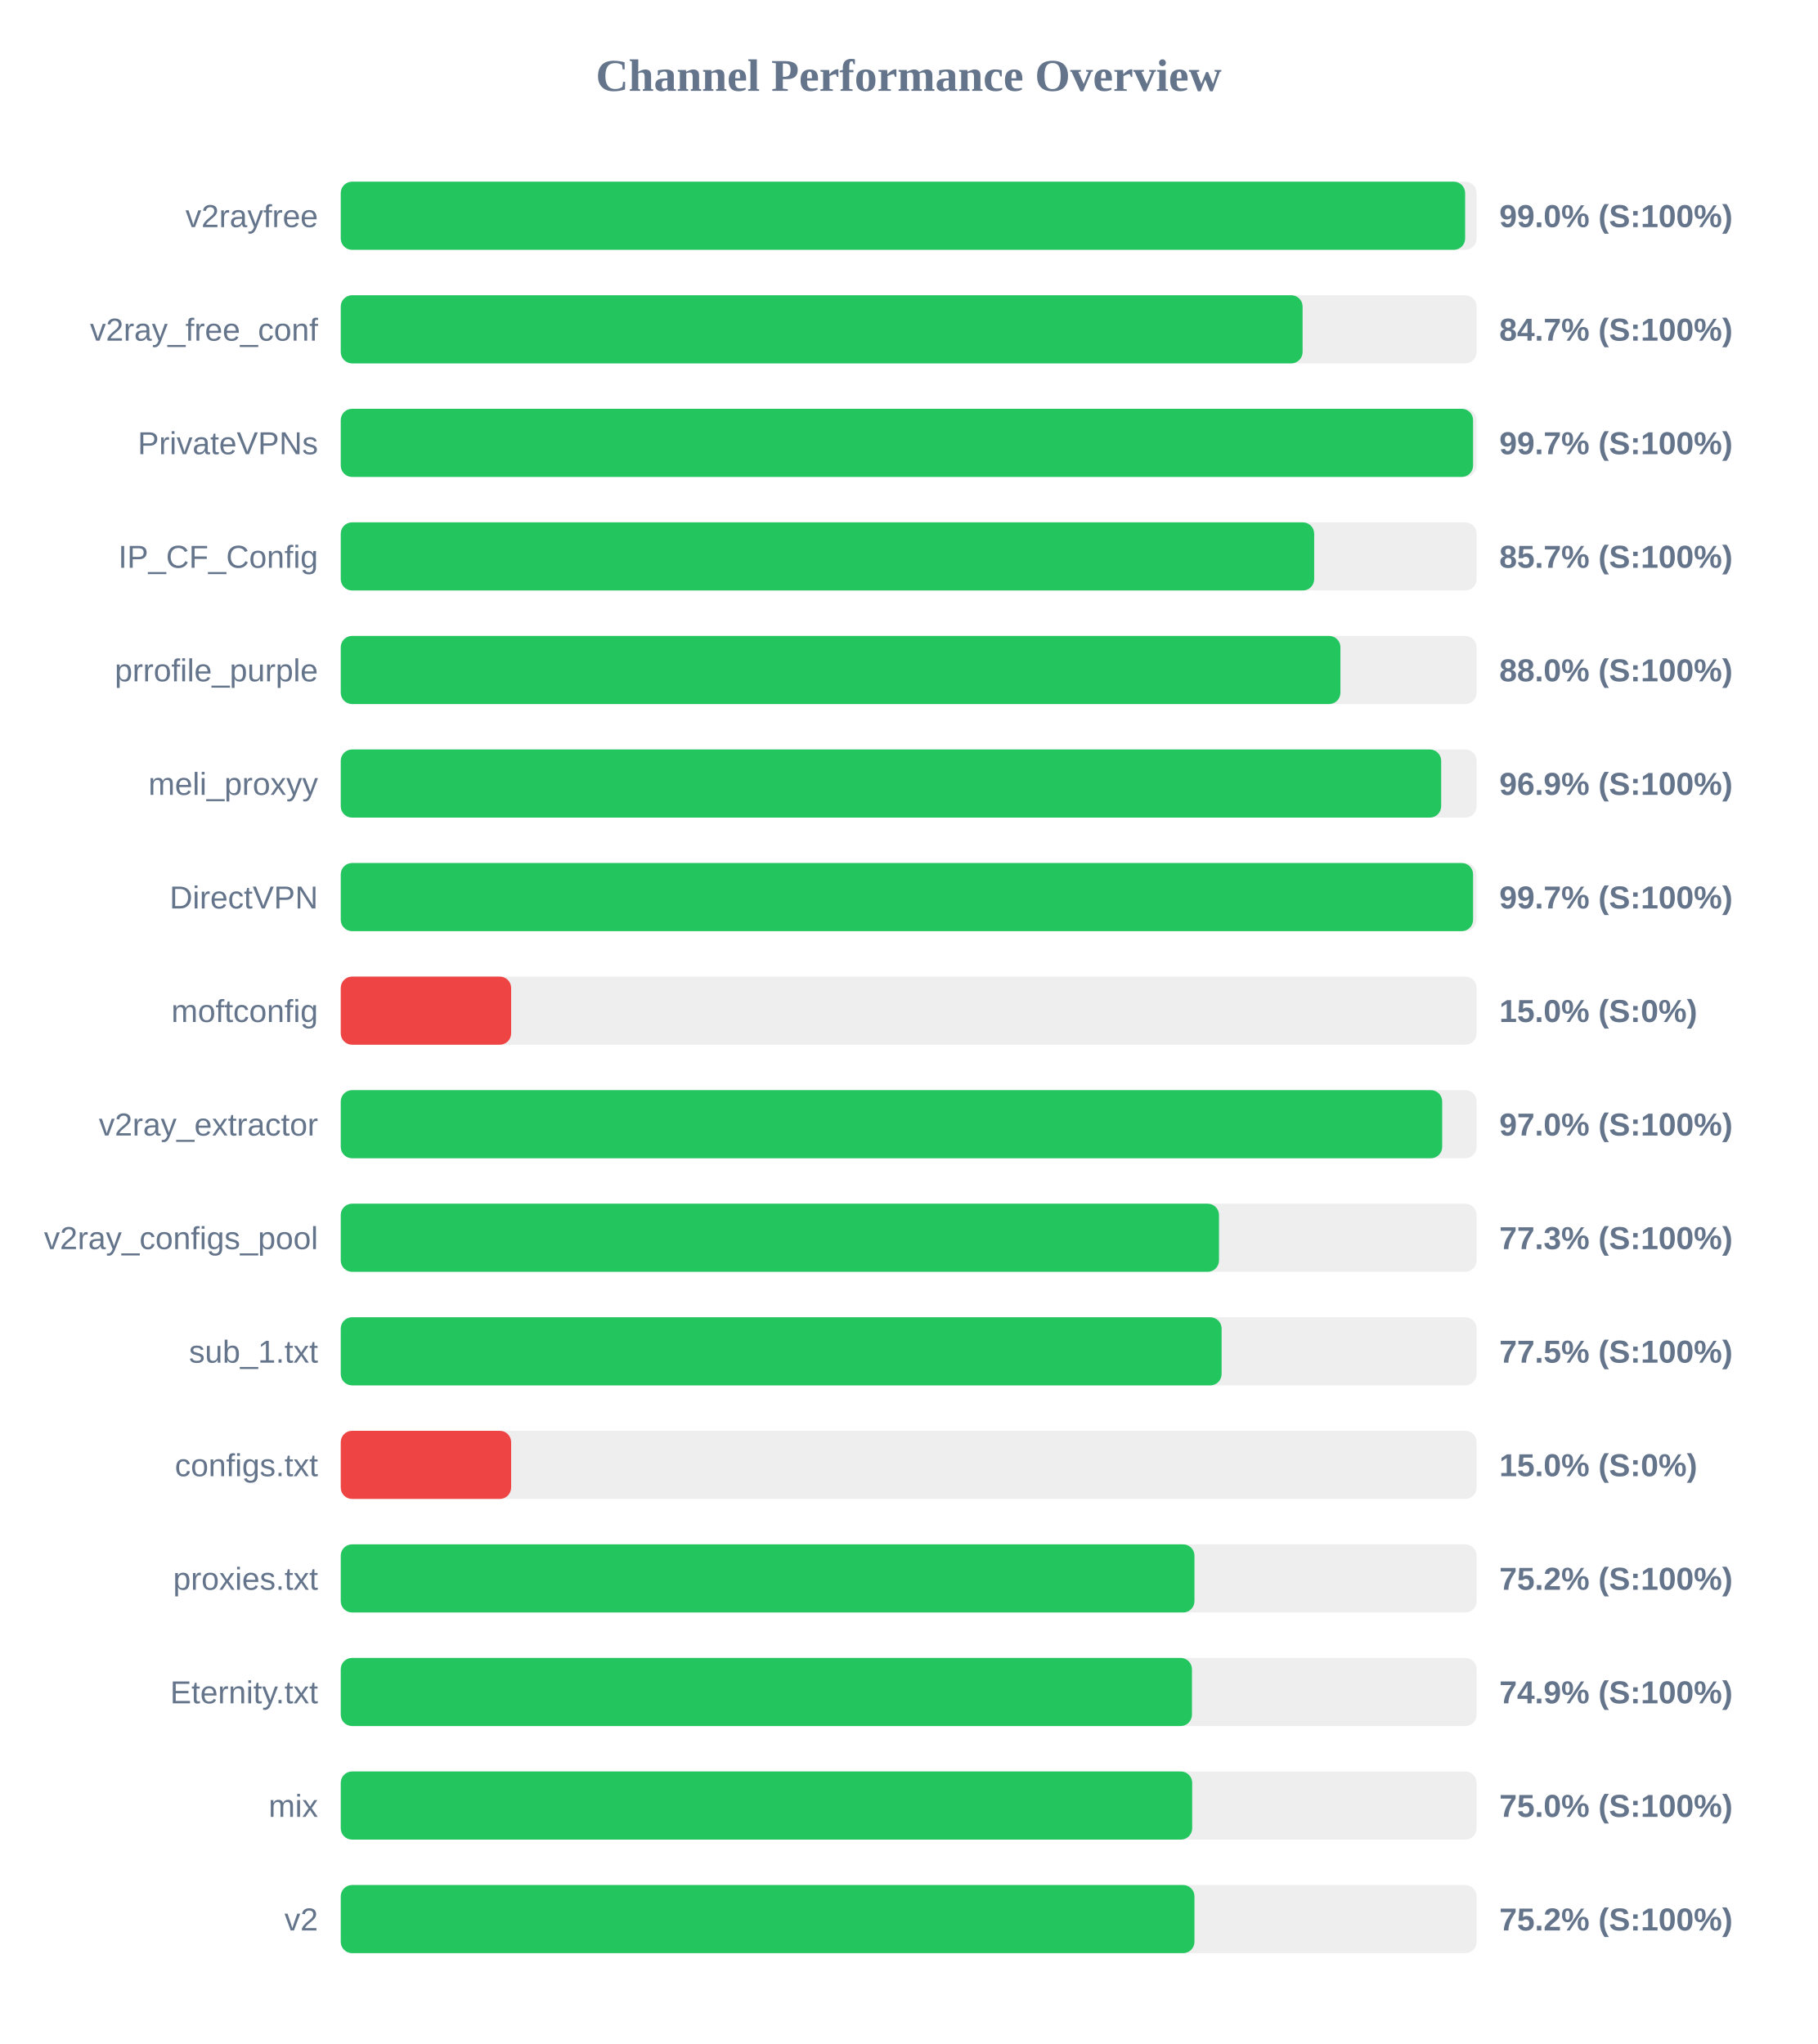
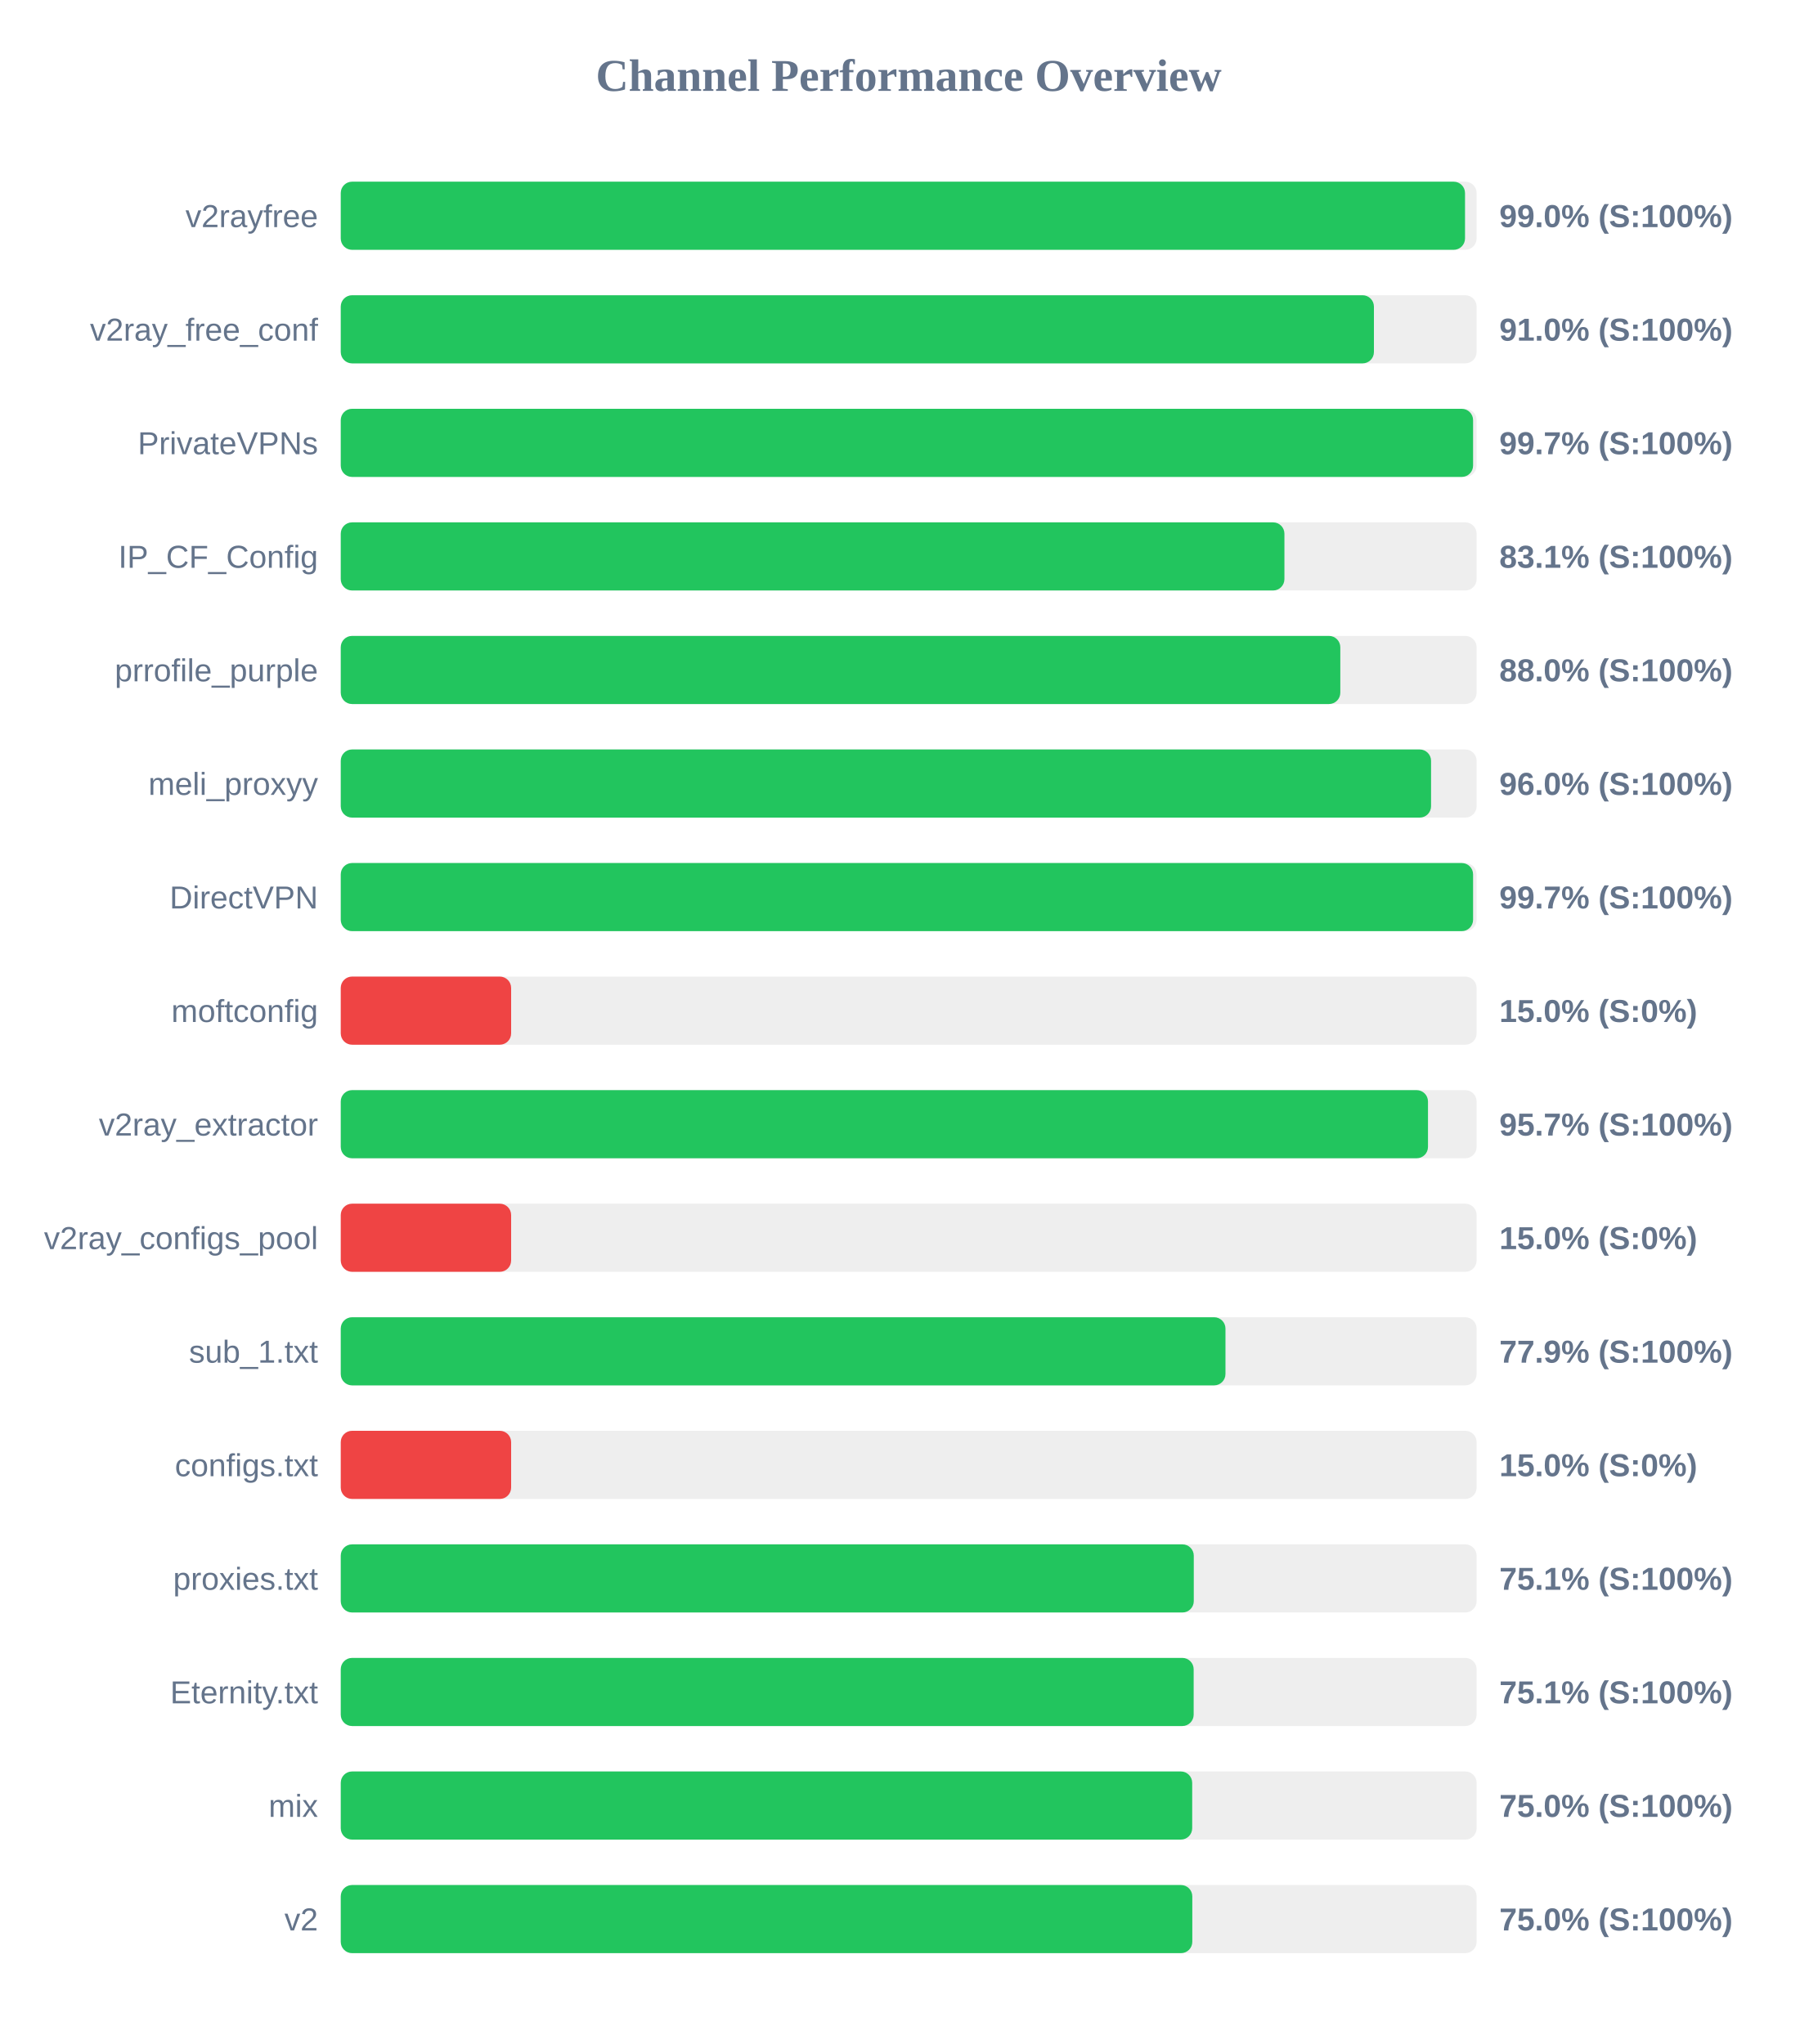
<svg xmlns="http://www.w3.org/2000/svg" width="800" height="900" version="1.1">
  <style>
        .row { font: 14px Arial; fill: #64748b; }
        .score { font: bold 14px Arial; fill: #64748b; }
    </style>
  <text x="400" y="40" text-anchor="middle" font-size="20px" font-weight="bold" fill="#64748b">Channel Performance Overview</text>
  <rect x="150" y="80" width="500" height="30" fill="#eee" rx="5" />
-   <rect x="150" y="80" width="494.95" height="30" fill="#22c55e" rx="5" />
+   <rect x="150" y="80" width="494.9" height="30" fill="#22c55e" rx="5" />
  <text x="140" y="100" text-anchor="end" class="row">v2rayfree</text>
  <text x="660" y="100" text-anchor="start" class="score">99.0% (S:100%)</text>
  <rect x="150" y="130" width="500" height="30" fill="#eee" rx="5" />
-   <rect x="150" y="130" width="423.4" height="30" fill="#22c55e" rx="5" />
+   <rect x="150" y="130" width="454.8" height="30" fill="#22c55e" rx="5" />
  <text x="140" y="150" text-anchor="end" class="row">v2ray_free_conf</text>
-   <text x="660" y="150" text-anchor="start" class="score">84.7% (S:100%)</text>
+   <text x="660" y="150" text-anchor="start" class="score">91.0% (S:100%)</text>
  <rect x="150" y="180" width="500" height="30" fill="#eee" rx="5" />
  <rect x="150" y="180" width="498.45" height="30" fill="#22c55e" rx="5" />
  <text x="140" y="200" text-anchor="end" class="row">PrivateVPNs</text>
  <text x="660" y="200" text-anchor="start" class="score">99.7% (S:100%)</text>
  <rect x="150" y="230" width="500" height="30" fill="#eee" rx="5" />
-   <rect x="150" y="230" width="428.5" height="30" fill="#22c55e" rx="5" />
+   <rect x="150" y="230" width="415.4" height="30" fill="#22c55e" rx="5" />
  <text x="140" y="250" text-anchor="end" class="row">IP_CF_Config</text>
-   <text x="660" y="250" text-anchor="start" class="score">85.7% (S:100%)</text>
+   <text x="660" y="250" text-anchor="start" class="score">83.1% (S:100%)</text>
  <rect x="150" y="280" width="500" height="30" fill="#eee" rx="5" />
-   <rect x="150" y="280" width="440.05" height="30" fill="#22c55e" rx="5" />
+   <rect x="150" y="280" width="440.0" height="30" fill="#22c55e" rx="5" />
  <text x="140" y="300" text-anchor="end" class="row">prrofile_purple</text>
  <text x="660" y="300" text-anchor="start" class="score">88.0% (S:100%)</text>
  <rect x="150" y="330" width="500" height="30" fill="#eee" rx="5" />
-   <rect x="150" y="330" width="484.4" height="30" fill="#22c55e" rx="5" />
+   <rect x="150" y="330" width="479.95" height="30" fill="#22c55e" rx="5" />
  <text x="140" y="350" text-anchor="end" class="row">meli_proxyy</text>
-   <text x="660" y="350" text-anchor="start" class="score">96.9% (S:100%)</text>
+   <text x="660" y="350" text-anchor="start" class="score">96.0% (S:100%)</text>
  <rect x="150" y="380" width="500" height="30" fill="#eee" rx="5" />
  <rect x="150" y="380" width="498.45" height="30" fill="#22c55e" rx="5" />
  <text x="140" y="400" text-anchor="end" class="row">DirectVPN</text>
  <text x="660" y="400" text-anchor="start" class="score">99.7% (S:100%)</text>
  <rect x="150" y="430" width="500" height="30" fill="#eee" rx="5" />
  <rect x="150" y="430" width="75.0" height="30" fill="#ef4444" rx="5" />
  <text x="140" y="450" text-anchor="end" class="row">moftconfig</text>
  <text x="660" y="450" text-anchor="start" class="score">15.0% (S:0%)</text>
  <rect x="150" y="480" width="500" height="30" fill="#eee" rx="5" />
-   <rect x="150" y="480" width="484.85" height="30" fill="#22c55e" rx="5" />
+   <rect x="150" y="480" width="478.6" height="30" fill="#22c55e" rx="5" />
  <text x="140" y="500" text-anchor="end" class="row">v2ray_extractor</text>
-   <text x="660" y="500" text-anchor="start" class="score">97.0% (S:100%)</text>
+   <text x="660" y="500" text-anchor="start" class="score">95.7% (S:100%)</text>
  <rect x="150" y="530" width="500" height="30" fill="#eee" rx="5" />
-   <rect x="150" y="530" width="386.6" height="30" fill="#22c55e" rx="5" />
+   <rect x="150" y="530" width="75.0" height="30" fill="#ef4444" rx="5" />
  <text x="140" y="550" text-anchor="end" class="row">v2ray_configs_pool</text>
-   <text x="660" y="550" text-anchor="start" class="score">77.3% (S:100%)</text>
+   <text x="660" y="550" text-anchor="start" class="score">15.0% (S:0%)</text>
  <rect x="150" y="580" width="500" height="30" fill="#eee" rx="5" />
-   <rect x="150" y="580" width="387.75" height="30" fill="#22c55e" rx="5" />
+   <rect x="150" y="580" width="389.45" height="30" fill="#22c55e" rx="5" />
  <text x="140" y="600" text-anchor="end" class="row">sub_1.txt</text>
-   <text x="660" y="600" text-anchor="start" class="score">77.5% (S:100%)</text>
+   <text x="660" y="600" text-anchor="start" class="score">77.9% (S:100%)</text>
  <rect x="150" y="630" width="500" height="30" fill="#eee" rx="5" />
  <rect x="150" y="630" width="75.0" height="30" fill="#ef4444" rx="5" />
  <text x="140" y="650" text-anchor="end" class="row">configs.txt</text>
  <text x="660" y="650" text-anchor="start" class="score">15.0% (S:0%)</text>
  <rect x="150" y="680" width="500" height="30" fill="#eee" rx="5" />
-   <rect x="150" y="680" width="375.8" height="30" fill="#22c55e" rx="5" />
+   <rect x="150" y="680" width="375.5" height="30" fill="#22c55e" rx="5" />
  <text x="140" y="700" text-anchor="end" class="row">proxies.txt</text>
-   <text x="660" y="700" text-anchor="start" class="score">75.2% (S:100%)</text>
+   <text x="660" y="700" text-anchor="start" class="score">75.1% (S:100%)</text>
  <rect x="150" y="730" width="500" height="30" fill="#eee" rx="5" />
-   <rect x="150" y="730" width="374.7" height="30" fill="#22c55e" rx="5" />
+   <rect x="150" y="730" width="375.45" height="30" fill="#22c55e" rx="5" />
  <text x="140" y="750" text-anchor="end" class="row">Eternity.txt</text>
-   <text x="660" y="750" text-anchor="start" class="score">74.9% (S:100%)</text>
+   <text x="660" y="750" text-anchor="start" class="score">75.1% (S:100%)</text>
  <rect x="150" y="780" width="500" height="30" fill="#eee" rx="5" />
  <rect x="150" y="780" width="374.8" height="30" fill="#22c55e" rx="5" />
  <text x="140" y="800" text-anchor="end" class="row">mix</text>
  <text x="660" y="800" text-anchor="start" class="score">75.0% (S:100%)</text>
  <rect x="150" y="830" width="500" height="30" fill="#eee" rx="5" />
-   <rect x="150" y="830" width="375.8" height="30" fill="#22c55e" rx="5" />
+   <rect x="150" y="830" width="374.85" height="30" fill="#22c55e" rx="5" />
  <text x="140" y="850" text-anchor="end" class="row">v2</text>
-   <text x="660" y="850" text-anchor="start" class="score">75.2% (S:100%)</text>
+   <text x="660" y="850" text-anchor="start" class="score">75.0% (S:100%)</text>
</svg>
